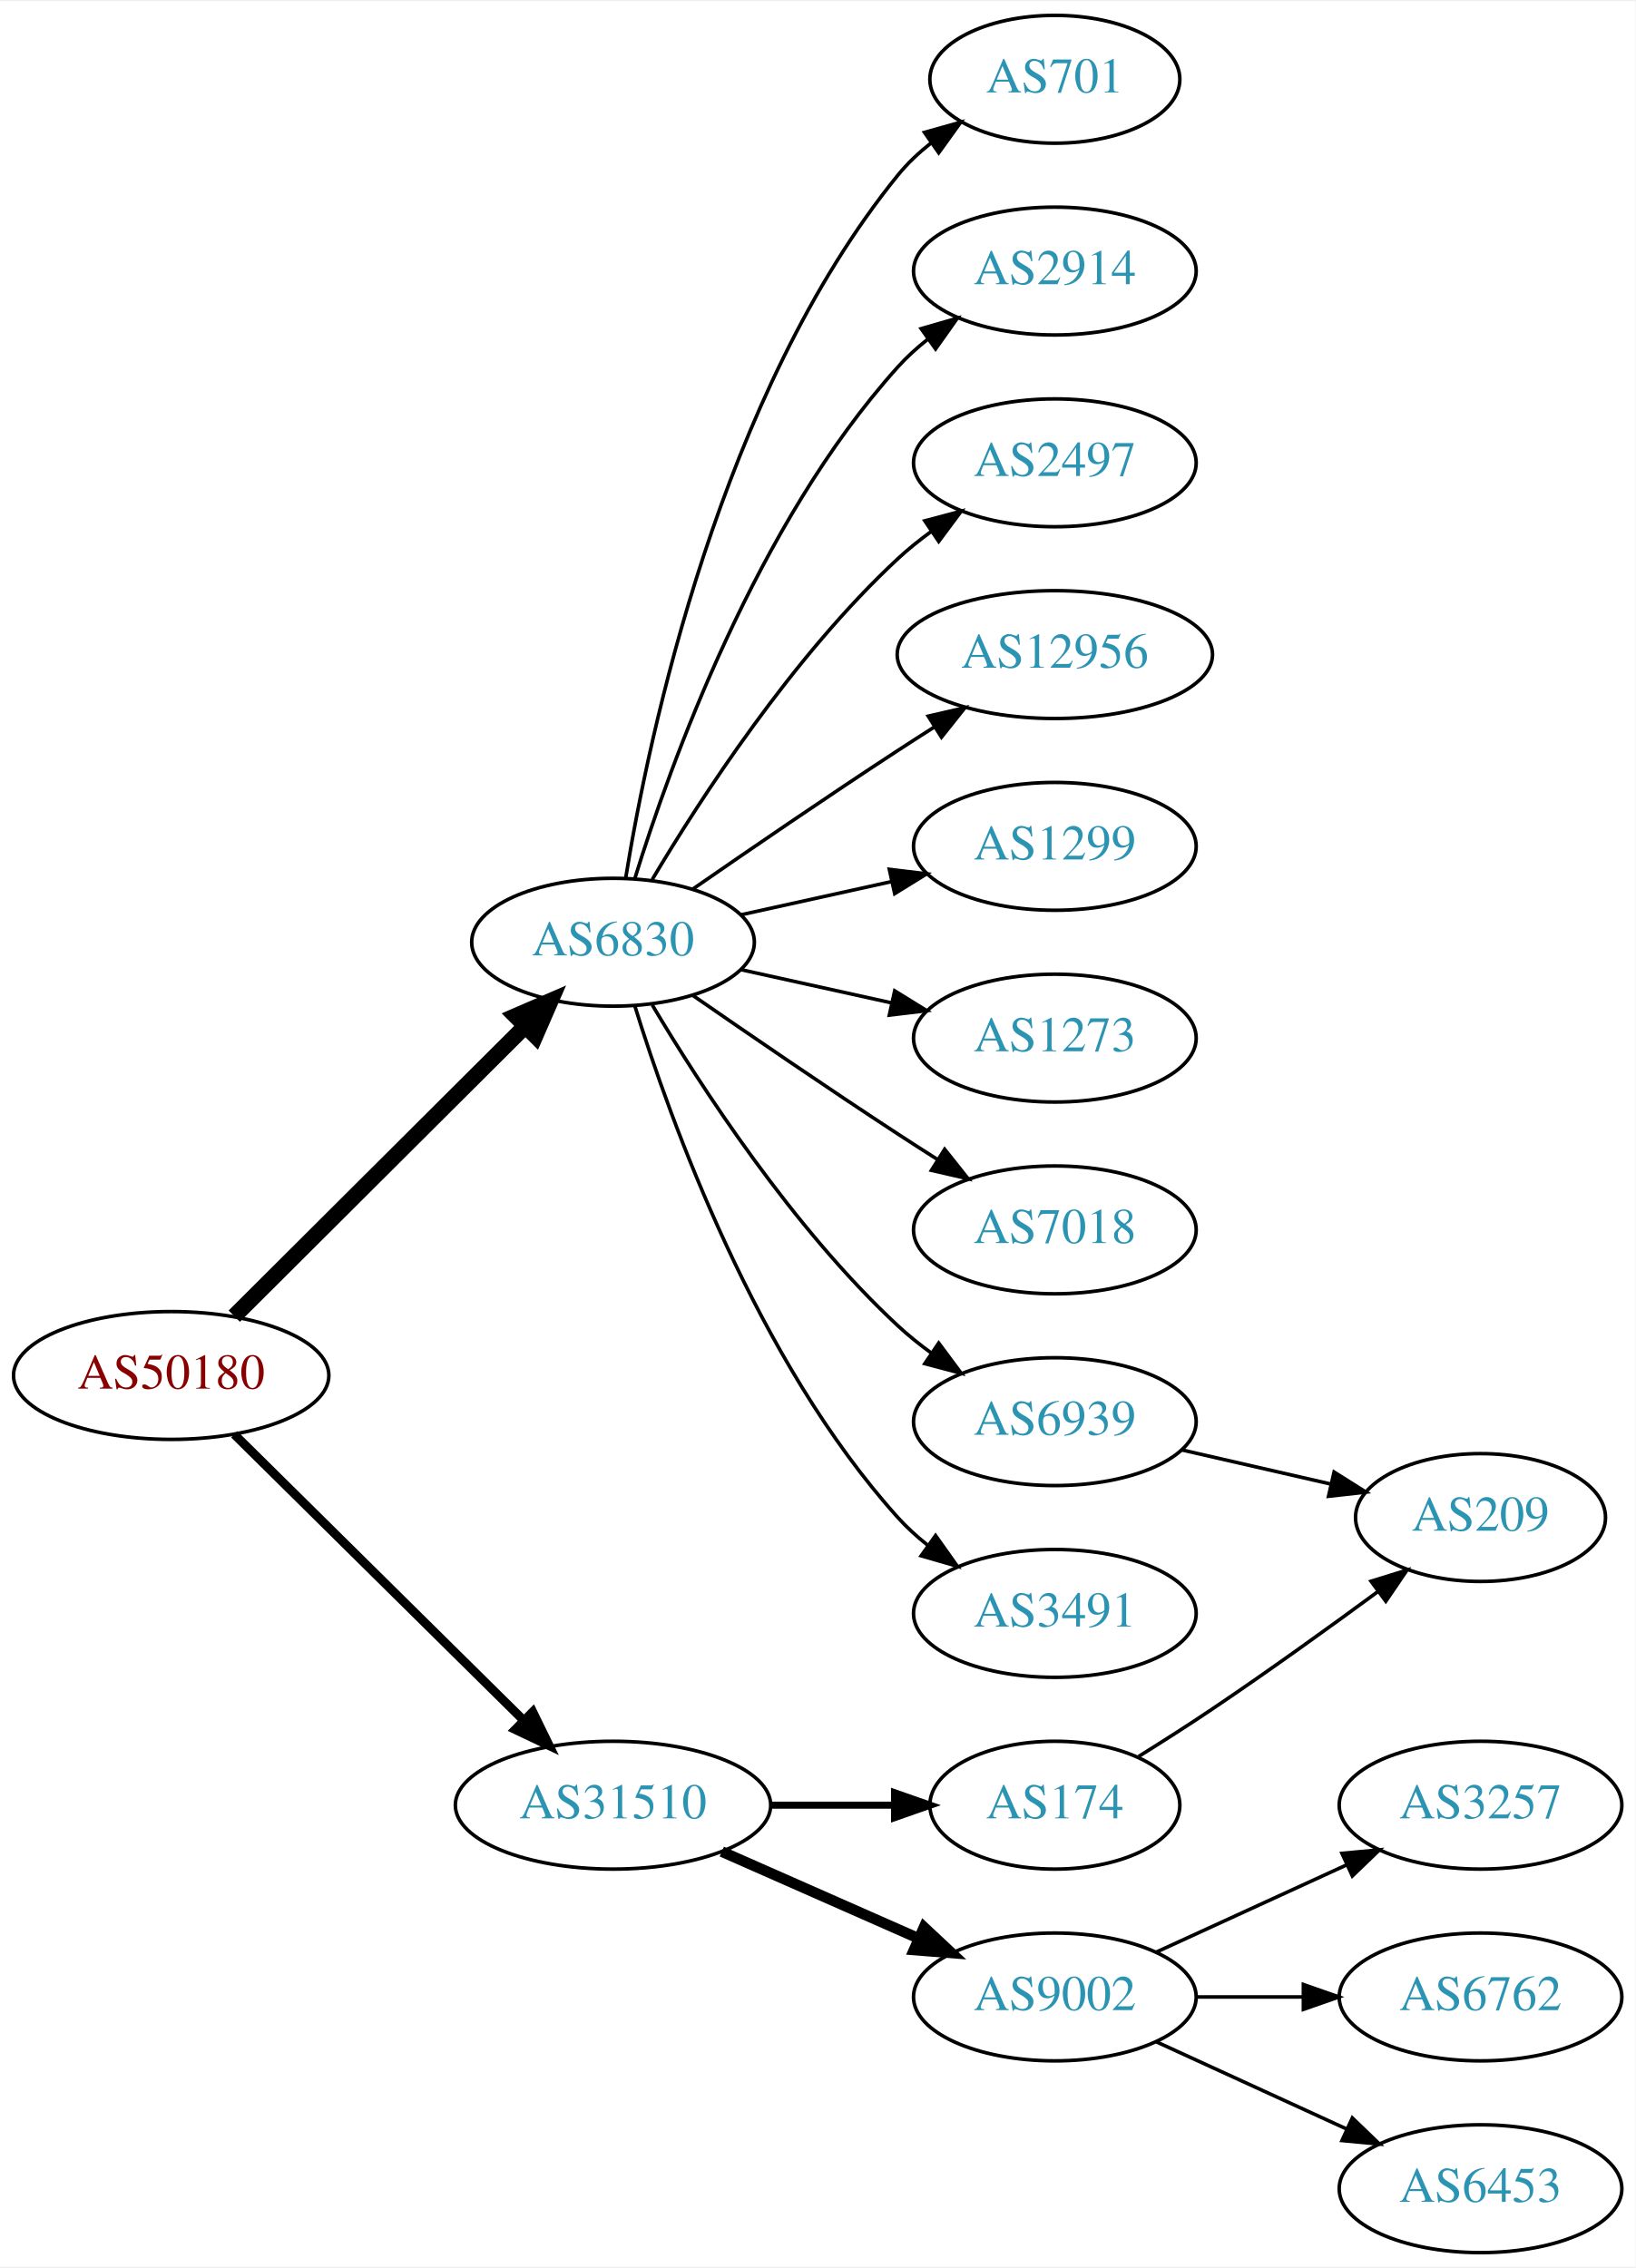
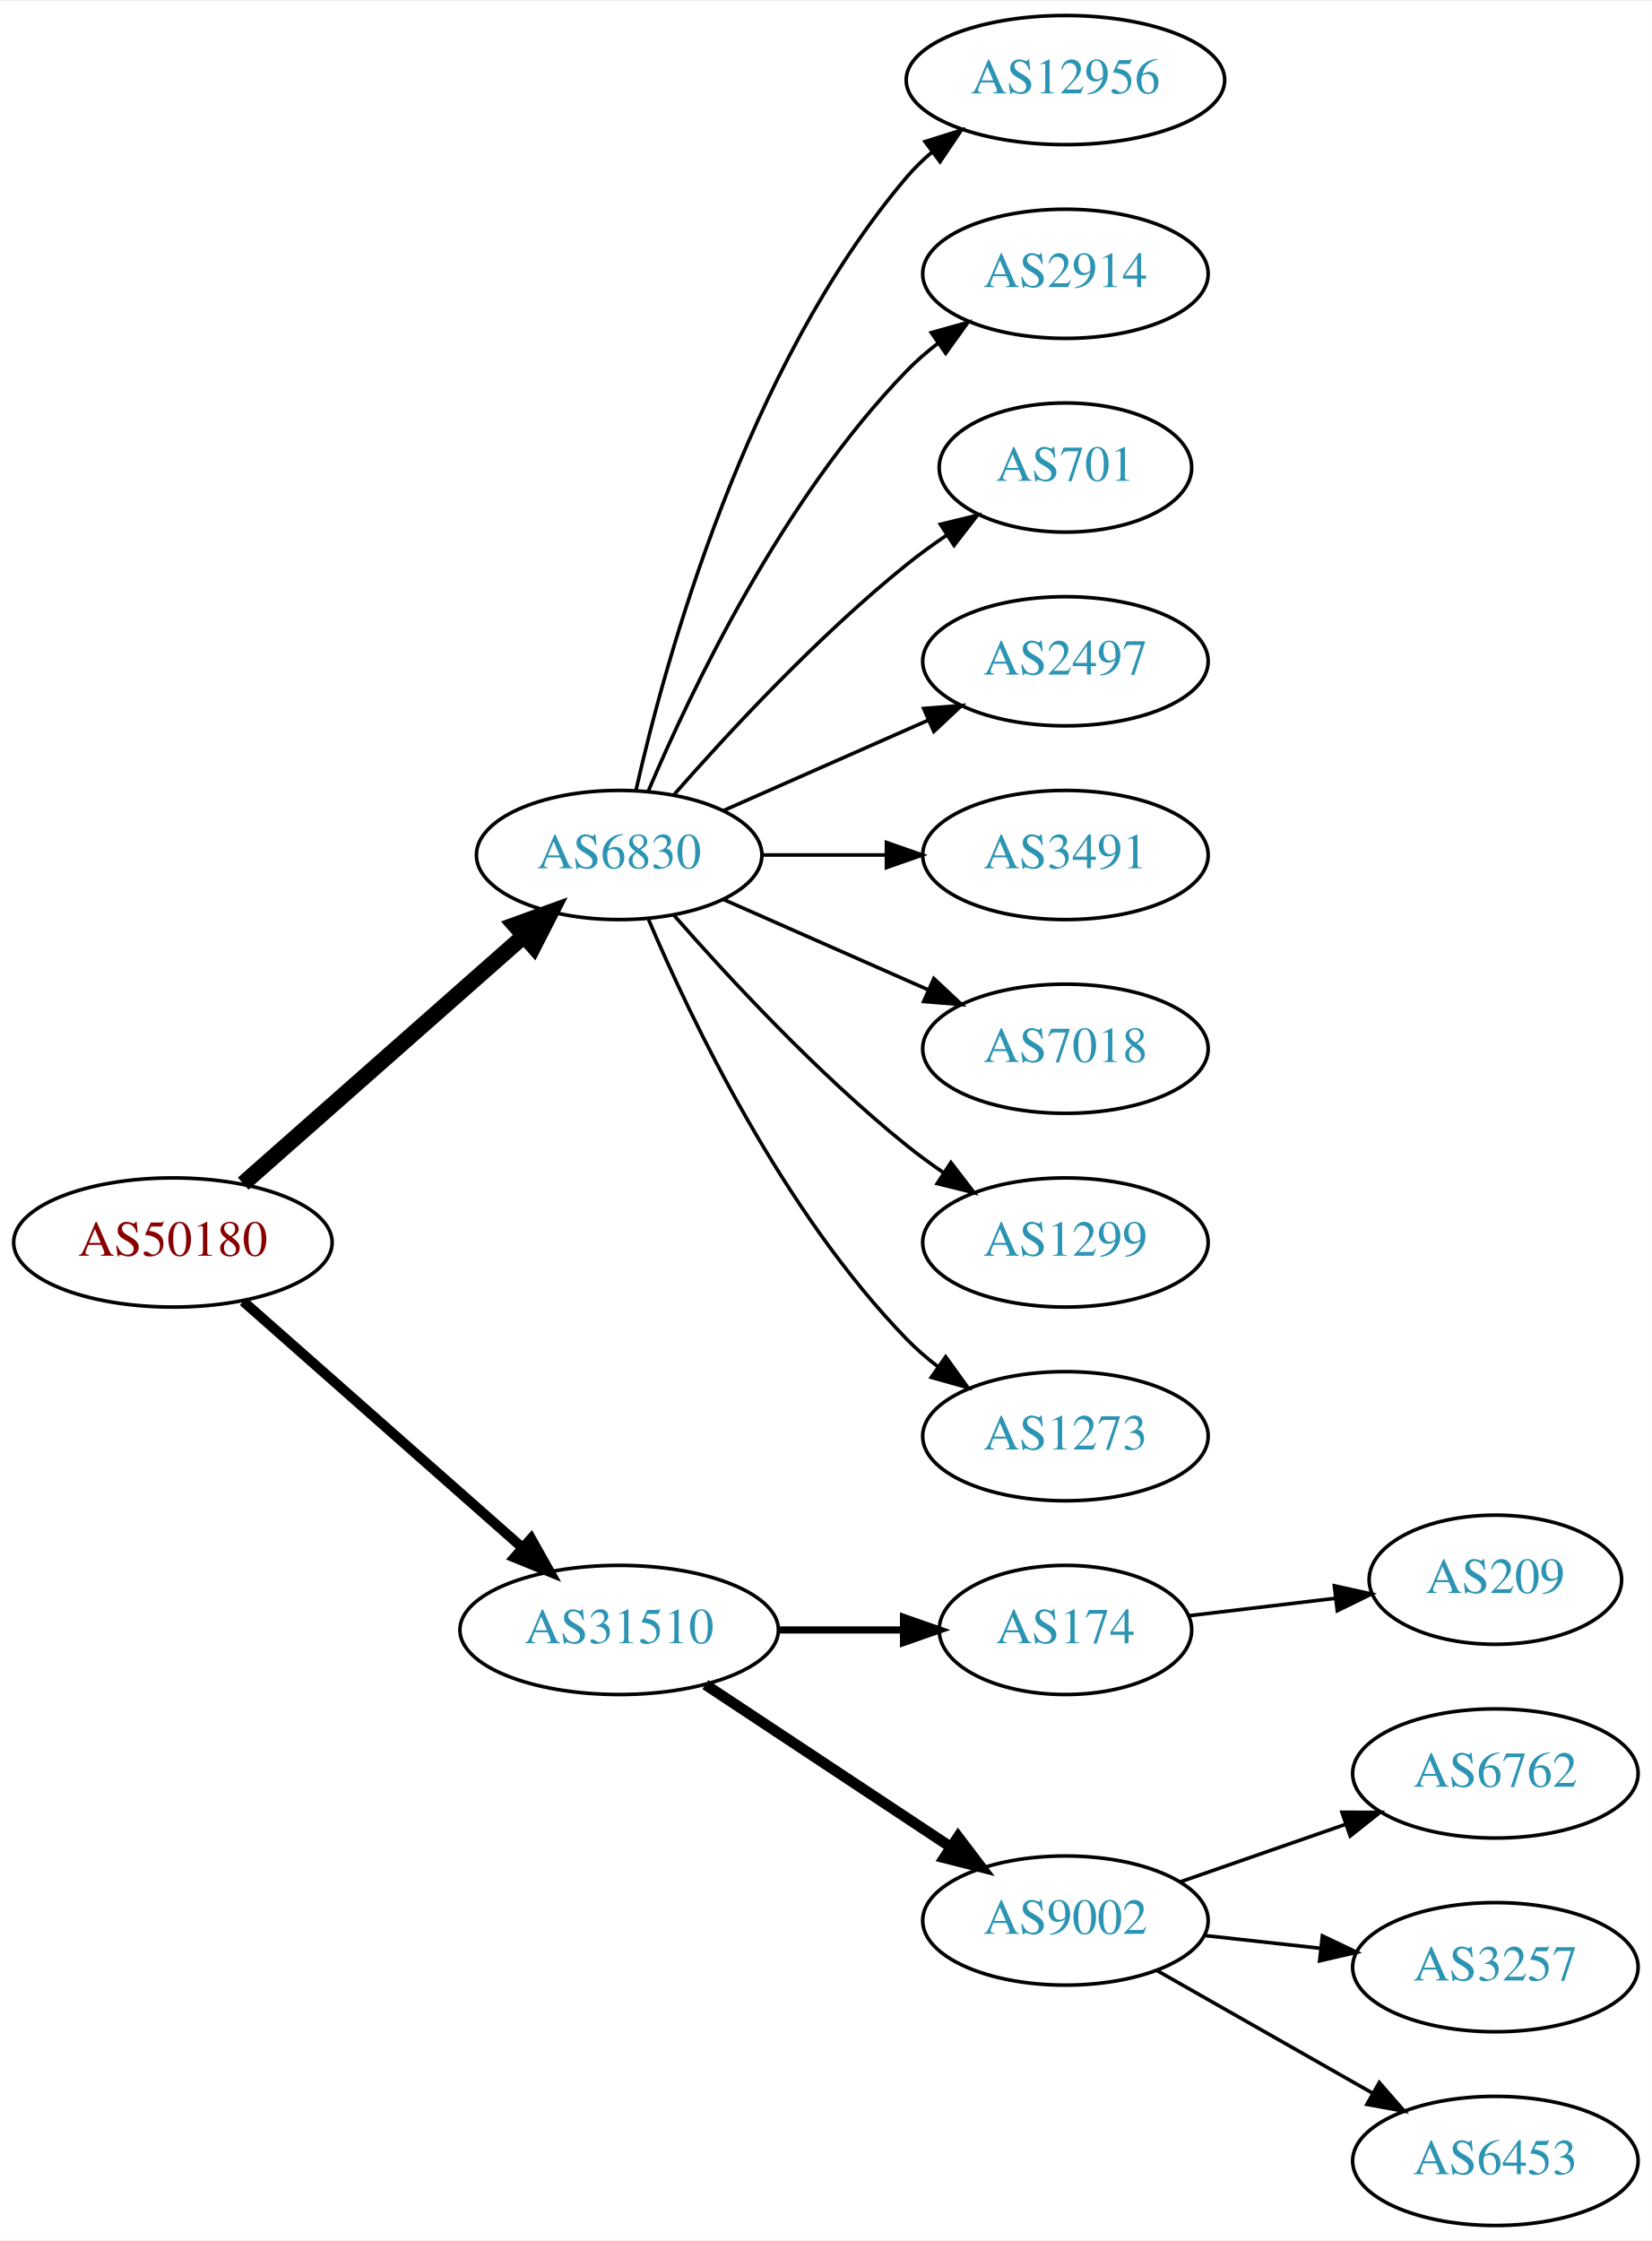
- <svg xmlns="http://www.w3.org/2000/svg" xmlns:xlink="http://www.w3.org/1999/xlink" width="460pt" height="638pt" viewBox="0.00 0.00 460.47 638.00">
-   <g id="graph0" class="graph" transform="scale(1 1) rotate(0) translate(4 634)">
-     <polygon fill="white" stroke="none" points="-4,4 -4,-634 456.469,-634 456.469,4 -4,4" />
+ <svg xmlns="http://www.w3.org/2000/svg" xmlns:xlink="http://www.w3.org/1999/xlink" width="460pt" height="624pt" viewBox="0.00 0.00 460.47 624.00">
+   <g id="graph0" class="graph" transform="scale(1 1) rotate(0) translate(4 620)">
+     <polygon fill="white" stroke="none" points="-4,4 -4,-620 456.469,-620 456.469,4 -4,4" />
    <g id="node1" class="node">
      <g id="a_node1">
        <a xlink:href="/asn/50180" xlink:title="AS50180 ~ MED-EL-AS [AT]">
-           <ellipse fill="#ffffff" stroke="black" cx="44.196" cy="-247" rx="44.393" ry="18" />
-           <text text-anchor="middle" x="44.196" y="-243.3" font-family="Times,serif" font-size="14.00" fill="#880000">AS50180</text>
+           <ellipse fill="#ffffff" stroke="black" cx="44.196" cy="-274" rx="44.393" ry="18" />
+           <text text-anchor="middle" x="44.196" y="-270.3" font-family="Times,serif" font-size="14.00" fill="#880000">AS50180</text>
        </a>
      </g>
    </g>
    <g id="node2" class="node">
      <g id="a_node2">
        <a xlink:href="/asn/6830" xlink:title="AS6830 ~ LGI-UPC [AT]">
-           <ellipse fill="#ffffff" stroke="black" cx="168.588" cy="-369" rx="39.794" ry="18" />
-           <text text-anchor="middle" x="168.588" y="-365.3" font-family="Times,serif" font-size="14.00" fill="#2c94b3">AS6830</text>
+           <ellipse fill="#ffffff" stroke="black" cx="168.588" cy="-382" rx="39.794" ry="18" />
+           <text text-anchor="middle" x="168.588" y="-378.3" font-family="Times,serif" font-size="14.00" fill="#2c94b3">AS6830</text>
        </a>
      </g>
    </g>
    <g id="edge1" class="edge">
-       <path fill="none" stroke="black" stroke-width="4.5" d="M61.958,-263.708C83.107,-284.789 119.618,-321.183 143.687,-345.175" />
-       <polygon fill="black" stroke="black" stroke-width="4.5" points="141.167,-348.223 151.029,-352.494 146.727,-342.646 141.167,-348.223" />
+       <path fill="none" stroke="black" stroke-width="4.5" d="M63.785,-290.403C84.602,-308.772 118.478,-338.665 141.838,-359.278" />
+       <polygon fill="black" stroke="black" stroke-width="4.5" points="139.52,-362.484 149.623,-366.148 144.73,-356.579 139.52,-362.484" />
    </g>
    <g id="node3" class="node">
      <g id="a_node3">
        <a xlink:href="/asn/31510" xlink:title="AS31510 ~ Innsbrucker Kommunalbetriebe AG [AT]">
-           <ellipse fill="#ffffff" stroke="black" cx="168.588" cy="-126" rx="44.393" ry="18" />
-           <text text-anchor="middle" x="168.588" y="-122.3" font-family="Times,serif" font-size="14.00" fill="#2c94b3">AS31510</text>
+           <ellipse fill="#ffffff" stroke="black" cx="168.588" cy="-166" rx="44.393" ry="18" />
+           <text text-anchor="middle" x="168.588" y="-162.3" font-family="Times,serif" font-size="14.00" fill="#2c94b3">AS31510</text>
        </a>
      </g>
    </g>
    <g id="edge2" class="edge">
-       <path fill="none" stroke="black" stroke-width="2.5" d="M61.958,-230.429C82.989,-209.637 119.21,-173.828 143.282,-150.029" />
-       <polygon fill="black" stroke="black" stroke-width="2.5" points="145.986,-152.279 150.636,-142.759 141.064,-147.301 145.986,-152.279" />
+       <path fill="none" stroke="black" stroke-width="2.812" d="M63.785,-257.597C84.482,-239.333 118.089,-209.678 141.434,-189.079" />
+       <polygon fill="black" stroke="black" stroke-width="2.812" points="144.043,-191.444 149.226,-182.203 139.412,-186.195 144.043,-191.444" />
    </g>
    <g id="node4" class="node">
      <g id="a_node4">
-         <a xlink:href="/asn/701" xlink:title="AS701 ~ UUNET [US]">
-           <ellipse fill="#ffffff" stroke="black" cx="292.98" cy="-612" rx="35.194" ry="18" />
-           <text text-anchor="middle" x="292.98" y="-608.3" font-family="Times,serif" font-size="14.00" fill="#2c94b3">AS701</text>
+         <a xlink:href="/asn/12956" xlink:title="AS12956 ~ TELXIUS [ES]">
+           <ellipse fill="#ffffff" stroke="black" cx="292.98" cy="-598" rx="44.393" ry="18" />
+           <text text-anchor="middle" x="292.98" y="-594.3" font-family="Times,serif" font-size="14.00" fill="#2c94b3">AS12956</text>
        </a>
      </g>
    </g>
    <g id="edge3" class="edge">
-       <path fill="none" stroke="black" d="M172.169,-387.178C178.624,-426.997 198.695,-523.286 248.784,-585 251.48,-588.322 254.7,-591.352 258.149,-594.083" />
-       <polygon fill="black" stroke="black" points="256.274,-597.043 266.474,-599.906 260.286,-591.307 256.274,-597.043" />
+       <path fill="none" stroke="black" d="M173.282,-400.075C181.422,-436.148 203.855,-518.14 248.784,-571 250.904,-573.493 253.312,-575.83 255.883,-578.003" />
+       <polygon fill="black" stroke="black" points="253.845,-580.849 263.952,-584.025 258.031,-575.239 253.845,-580.849" />
    </g>
    <g id="node5" class="node">
      <g id="a_node5">
        <a xlink:href="/asn/2914" xlink:title="AS2914 ~ NTT America, Inc. [US]">
-           <ellipse fill="#ffffff" stroke="black" cx="292.98" cy="-558" rx="39.794" ry="18" />
-           <text text-anchor="middle" x="292.98" y="-554.3" font-family="Times,serif" font-size="14.00" fill="#2c94b3">AS2914</text>
+           <ellipse fill="#ffffff" stroke="black" cx="292.98" cy="-544" rx="39.794" ry="18" />
+           <text text-anchor="middle" x="292.98" y="-540.3" font-family="Times,serif" font-size="14.00" fill="#2c94b3">AS2914</text>
        </a>
      </g>
    </g>
    <g id="edge4" class="edge">
-       <path fill="none" stroke="black" d="M174.726,-386.94C184.629,-418.979 208.966,-486.812 248.784,-531 251.3,-533.792 254.172,-536.401 257.211,-538.812" />
-       <polygon fill="black" stroke="black" points="255.34,-541.776 265.519,-544.715 259.394,-536.07 255.34,-541.776" />
+       <path fill="none" stroke="black" d="M176.779,-399.975C188.546,-427.682 214.12,-481.348 248.784,-517 251.404,-519.695 254.345,-522.239 257.428,-524.608" />
+       <polygon fill="black" stroke="black" points="255.594,-527.597 265.796,-530.455 259.603,-521.859 255.594,-527.597" />
    </g>
    <g id="node6" class="node">
      <g id="a_node6">
-         <a xlink:href="/asn/2497" xlink:title="AS2497 ~ Internet Initiative Japan Inc. [JP]">
-           <ellipse fill="#ffffff" stroke="black" cx="292.98" cy="-504" rx="39.794" ry="18" />
-           <text text-anchor="middle" x="292.98" y="-500.3" font-family="Times,serif" font-size="14.00" fill="#2c94b3">AS2497</text>
+         <a xlink:href="/asn/701" xlink:title="AS701 ~ UUNET [US]">
+           <ellipse fill="#ffffff" stroke="black" cx="292.98" cy="-490" rx="35.194" ry="18" />
+           <text text-anchor="middle" x="292.98" y="-486.3" font-family="Times,serif" font-size="14.00" fill="#2c94b3">AS701</text>
        </a>
      </g>
    </g>
    <g id="edge5" class="edge">
-       <path fill="none" stroke="black" d="M179.634,-386.671C193.205,-409.472 219.137,-449.472 248.784,-477 251.691,-479.699 254.904,-482.28 258.228,-484.703" />
-       <polygon fill="black" stroke="black" points="256.363,-487.667 266.606,-490.375 260.287,-481.87 256.363,-487.667" />
+       <path fill="none" stroke="black" d="M183.74,-398.663C198.842,-415.894 223.963,-443.024 248.784,-463 252.289,-465.821 256.107,-468.587 259.975,-471.208" />
+       <polygon fill="black" stroke="black" points="258.126,-474.18 268.421,-476.682 261.933,-468.306 258.126,-474.18" />
    </g>
    <g id="node7" class="node">
      <g id="a_node7">
-         <a xlink:href="/asn/12956" xlink:title="AS12956 ~ TELXIUS [ES]">
-           <ellipse fill="#ffffff" stroke="black" cx="292.98" cy="-450" rx="44.393" ry="18" />
-           <text text-anchor="middle" x="292.98" y="-446.3" font-family="Times,serif" font-size="14.00" fill="#2c94b3">AS12956</text>
+         <a xlink:href="/asn/2497" xlink:title="AS2497 ~ Internet Initiative Japan Inc. [JP]">
+           <ellipse fill="#ffffff" stroke="black" cx="292.98" cy="-436" rx="39.794" ry="18" />
+           <text text-anchor="middle" x="292.98" y="-432.3" font-family="Times,serif" font-size="14.00" fill="#2c94b3">AS2497</text>
        </a>
      </g>
    </g>
    <g id="edge6" class="edge">
-       <path fill="none" stroke="black" d="M190.945,-383.901C206.796,-394.877 228.999,-410.079 248.784,-423 252.105,-425.169 255.587,-427.406 259.074,-429.621" />
-       <polygon fill="black" stroke="black" points="257.33,-432.66 267.656,-435.032 261.063,-426.738 257.33,-432.66" />
+       <path fill="none" stroke="black" d="M197.667,-394.389C214.615,-401.866 236.413,-411.483 254.782,-419.588" />
+       <polygon fill="black" stroke="black" points="253.47,-422.834 264.032,-423.669 256.296,-416.43 253.47,-422.834" />
    </g>
    <g id="node8" class="node">
      <g id="a_node8">
-         <a xlink:href="/asn/1299" xlink:title="AS1299 ~ Telia Carrier [EU]">
-           <ellipse fill="#ffffff" stroke="black" cx="292.98" cy="-396" rx="39.794" ry="18" />
-           <text text-anchor="middle" x="292.98" y="-392.3" font-family="Times,serif" font-size="14.00" fill="#2c94b3">AS1299</text>
+         <a xlink:href="/asn/3491" xlink:title="AS3491 ~ PCCW Global, Inc. [US]">
+           <ellipse fill="#ffffff" stroke="black" cx="292.98" cy="-382" rx="39.794" ry="18" />
+           <text text-anchor="middle" x="292.98" y="-378.3" font-family="Times,serif" font-size="14.00" fill="#2c94b3">AS3491</text>
        </a>
      </g>
    </g>
    <g id="edge7" class="edge">
-       <path fill="none" stroke="black" d="M204.661,-376.737C217.848,-379.646 233.028,-382.995 246.994,-386.076" />
-       <polygon fill="black" stroke="black" points="246.383,-389.525 256.903,-388.262 247.891,-382.69 246.383,-389.525" />
+       <path fill="none" stroke="black" d="M208.314,-382C219.252,-382 231.303,-382 242.769,-382" />
+       <polygon fill="black" stroke="black" points="243.087,-385.5 253.087,-382 243.087,-378.5 243.087,-385.5" />
    </g>
    <g id="node9" class="node">
      <g id="a_node9">
-         <a xlink:href="/asn/1273" xlink:title="AS1273 ~ Vodafone Group PLC [EU]">
-           <ellipse fill="#ffffff" stroke="black" cx="292.98" cy="-342" rx="39.794" ry="18" />
-           <text text-anchor="middle" x="292.98" y="-338.3" font-family="Times,serif" font-size="14.00" fill="#2c94b3">AS1273</text>
+         <a xlink:href="/asn/7018" xlink:title="AS7018 ~ AT&amp;T Services, Inc. [US]">
+           <ellipse fill="#ffffff" stroke="black" cx="292.98" cy="-328" rx="39.794" ry="18" />
+           <text text-anchor="middle" x="292.98" y="-324.3" font-family="Times,serif" font-size="14.00" fill="#2c94b3">AS7018</text>
        </a>
      </g>
    </g>
    <g id="edge8" class="edge">
-       <path fill="none" stroke="black" d="M204.661,-361.263C217.848,-358.354 233.028,-355.005 246.994,-351.924" />
-       <polygon fill="black" stroke="black" points="247.891,-355.31 256.903,-349.738 246.383,-348.475 247.891,-355.31" />
+       <path fill="none" stroke="black" d="M197.667,-369.611C214.615,-362.134 236.413,-352.517 254.782,-344.412" />
+       <polygon fill="black" stroke="black" points="256.296,-347.57 264.032,-340.331 253.47,-341.166 256.296,-347.57" />
    </g>
    <g id="node10" class="node">
      <g id="a_node10">
-         <a xlink:href="/asn/7018" xlink:title="AS7018 ~ AT&amp;T Services, Inc. [US]">
-           <ellipse fill="#ffffff" stroke="black" cx="292.98" cy="-288" rx="39.794" ry="18" />
-           <text text-anchor="middle" x="292.98" y="-284.3" font-family="Times,serif" font-size="14.00" fill="#2c94b3">AS7018</text>
+         <a xlink:href="/asn/1299" xlink:title="AS1299 ~ Telia Carrier [EU]">
+           <ellipse fill="#ffffff" stroke="black" cx="292.98" cy="-274" rx="39.794" ry="18" />
+           <text text-anchor="middle" x="292.98" y="-270.3" font-family="Times,serif" font-size="14.00" fill="#2c94b3">AS1299</text>
        </a>
      </g>
    </g>
    <g id="edge9" class="edge">
-       <path fill="none" stroke="black" d="M190.945,-354.099C206.796,-343.123 228.999,-327.921 248.784,-315 252.366,-312.661 256.137,-310.241 259.897,-307.856" />
-       <polygon fill="black" stroke="black" points="261.959,-310.693 268.558,-302.404 258.23,-304.769 261.959,-310.693" />
+       <path fill="none" stroke="black" d="M183.74,-365.337C198.842,-348.106 223.963,-320.976 248.784,-301 252.04,-298.38 255.565,-295.808 259.149,-293.354" />
+       <polygon fill="black" stroke="black" points="261.068,-296.281 267.522,-287.879 257.237,-290.423 261.068,-296.281" />
    </g>
    <g id="node11" class="node">
      <g id="a_node11">
-         <a xlink:href="/asn/6939" xlink:title="AS6939 ~ Hurricane Electric LLC [US]">
-           <ellipse fill="#ffffff" stroke="black" cx="292.98" cy="-234" rx="39.794" ry="18" />
-           <text text-anchor="middle" x="292.98" y="-230.3" font-family="Times,serif" font-size="14.00" fill="#2c94b3">AS6939</text>
+         <a xlink:href="/asn/1273" xlink:title="AS1273 ~ Vodafone Group PLC [EU]">
+           <ellipse fill="#ffffff" stroke="black" cx="292.98" cy="-220" rx="39.794" ry="18" />
+           <text text-anchor="middle" x="292.98" y="-216.3" font-family="Times,serif" font-size="14.00" fill="#2c94b3">AS1273</text>
        </a>
      </g>
    </g>
    <g id="edge10" class="edge">
-       <path fill="none" stroke="black" d="M179.634,-351.329C193.205,-328.528 219.137,-288.528 248.784,-261 251.691,-258.301 254.904,-255.72 258.228,-253.297" />
-       <polygon fill="black" stroke="black" points="260.287,-256.13 266.606,-247.625 256.363,-250.333 260.287,-256.13" />
+       <path fill="none" stroke="black" d="M176.779,-364.025C188.546,-336.318 214.12,-282.652 248.784,-247 251.404,-244.305 254.345,-241.761 257.428,-239.392" />
+       <polygon fill="black" stroke="black" points="259.603,-242.141 265.796,-233.545 255.594,-236.403 259.603,-242.141" />
    </g>
    <g id="node12" class="node">
      <g id="a_node12">
-         <a xlink:href="/asn/3491" xlink:title="AS3491 ~ PCCW Global, Inc. [US]">
-           <ellipse fill="#ffffff" stroke="black" cx="292.98" cy="-180" rx="39.794" ry="18" />
-           <text text-anchor="middle" x="292.98" y="-176.3" font-family="Times,serif" font-size="14.00" fill="#2c94b3">AS3491</text>
+         <a xlink:href="/asn/174" xlink:title="AS174 ~ Cogent Communications [US]">
+           <ellipse fill="#ffffff" stroke="black" cx="292.98" cy="-166" rx="35.194" ry="18" />
+           <text text-anchor="middle" x="292.98" y="-162.3" font-family="Times,serif" font-size="14.00" fill="#2c94b3">AS174</text>
        </a>
      </g>
    </g>
    <g id="edge11" class="edge">
-       <path fill="none" stroke="black" d="M174.726,-351.06C184.629,-319.021 208.966,-251.188 248.784,-207 251.3,-204.208 254.172,-201.599 257.211,-199.188" />
-       <polygon fill="black" stroke="black" points="259.394,-201.93 265.519,-193.285 255.34,-196.224 259.394,-201.93" />
+       <path fill="none" stroke="black" stroke-width="2" d="M213.084,-166C224.341,-166 236.473,-166 247.767,-166" />
+       <polygon fill="black" stroke="black" stroke-width="2" points="247.854,-169.5 257.854,-166 247.854,-162.5 247.854,-169.5" />
+     </g>
+     <g id="node13" class="node">
+       <g id="a_node13">
+         <a xlink:href="/asn/9002" xlink:title="AS9002 ~ RETN Limited [EU]">
+           <ellipse fill="#ffffff" stroke="black" cx="292.98" cy="-85" rx="39.794" ry="18" />
+           <text text-anchor="middle" x="292.98" y="-81.3" font-family="Times,serif" font-size="14.00" fill="#2c94b3">AS9002</text>
+         </a>
+       </g>
+     </g>
+     <g id="edge12" class="edge">
+       <path fill="none" stroke="black" stroke-width="3" d="M192.609,-150.765C211.963,-137.956 239.798,-119.534 261.088,-105.445" />
+       <polygon fill="black" stroke="black" stroke-width="3" points="263.069,-108.331 269.476,-99.894 259.205,-102.494 263.069,-108.331" />
+     </g>
+     <g id="node17" class="node">
+       <g id="a_node17">
+         <a xlink:href="/asn/209" xlink:title="AS209 ~ CenturyLink Communications, LLC [US]">
+           <ellipse fill="#ffffff" stroke="black" cx="412.823" cy="-180" rx="35.194" ry="18" />
+           <text text-anchor="middle" x="412.823" y="-176.3" font-family="Times,serif" font-size="14.00" fill="#2c94b3">AS209</text>
+         </a>
+       </g>
+     </g>
+     <g id="edge16" class="edge">
+       <path fill="none" stroke="black" d="M327.434,-169.974C340.123,-171.482 354.762,-173.221 368.249,-174.823" />
+       <polygon fill="black" stroke="black" points="367.942,-178.311 378.286,-176.016 368.768,-171.36 367.942,-178.311" />
    </g>
    <g id="node14" class="node">
      <g id="a_node14">
-         <a xlink:href="/asn/174" xlink:title="AS174 ~ Cogent Communications [US]">
-           <ellipse fill="#ffffff" stroke="black" cx="292.98" cy="-126" rx="35.194" ry="18" />
-           <text text-anchor="middle" x="292.98" y="-122.3" font-family="Times,serif" font-size="14.00" fill="#2c94b3">AS174</text>
+         <a xlink:href="/asn/6762" xlink:title="AS6762 ~ TELECOM ITALIA SPARKLE S.p.A. [IT]">
+           <ellipse fill="#ffffff" stroke="black" cx="412.823" cy="-126" rx="39.794" ry="18" />
+           <text text-anchor="middle" x="412.823" y="-122.3" font-family="Times,serif" font-size="14.00" fill="#2c94b3">AS6762</text>
        </a>
      </g>
    </g>
    <g id="edge13" class="edge">
-       <path fill="none" stroke="black" stroke-width="2" d="M213.084,-126C224.341,-126 236.473,-126 247.767,-126" />
-       <polygon fill="black" stroke="black" stroke-width="2" points="247.854,-129.5 257.854,-126 247.854,-122.5 247.854,-129.5" />
+       <path fill="none" stroke="black" d="M324.942,-95.772C339.039,-100.677 355.915,-106.548 371.029,-111.807" />
+       <polygon fill="black" stroke="black" points="370.064,-115.177 380.659,-115.157 372.364,-108.566 370.064,-115.177" />
    </g>
    <g id="node15" class="node">
      <g id="a_node15">
-         <a xlink:href="/asn/9002" xlink:title="AS9002 ~ RETN Limited [EU]">
-           <ellipse fill="#ffffff" stroke="black" cx="292.98" cy="-72" rx="39.794" ry="18" />
-           <text text-anchor="middle" x="292.98" y="-68.3" font-family="Times,serif" font-size="14.00" fill="#2c94b3">AS9002</text>
+         <a xlink:href="/asn/3257" xlink:title="AS3257 ~ GTT [DE]">
+           <ellipse fill="#ffffff" stroke="black" cx="412.823" cy="-72" rx="39.794" ry="18" />
+           <text text-anchor="middle" x="412.823" y="-68.3" font-family="Times,serif" font-size="14.00" fill="#2c94b3">AS3257</text>
        </a>
      </g>
    </g>
    <g id="edge14" class="edge">
-       <path fill="none" stroke="black" stroke-width="3" d="M199.216,-112.928C215.81,-105.607 236.67,-96.403 254.403,-88.579" />
-       <polygon fill="black" stroke="black" stroke-width="3" points="256.151,-91.634 263.887,-84.395 253.325,-85.23 256.151,-91.634" />
-     </g>
-     <g id="node13" class="node">
-       <g id="a_node13">
-         <a xlink:href="/asn/209" xlink:title="AS209 ~ CenturyLink Communications, LLC [US]">
-           <ellipse fill="#ffffff" stroke="black" cx="412.823" cy="-207" rx="35.194" ry="18" />
-           <text text-anchor="middle" x="412.823" y="-203.3" font-family="Times,serif" font-size="14.00" fill="#2c94b3">AS209</text>
-         </a>
-       </g>
-     </g>
-     <g id="edge12" class="edge">
-       <path fill="none" stroke="black" d="M328.7,-226.045C341.792,-223.045 356.814,-219.604 370.455,-216.478" />
-       <polygon fill="black" stroke="black" points="371.597,-219.807 380.562,-214.162 370.033,-212.984 371.597,-219.807" />
-     </g>
-     <g id="edge18" class="edge">
-       <path fill="none" stroke="black" d="M316.585,-139.729C323.274,-143.899 330.574,-148.555 337.176,-153 352.89,-163.577 370.039,-175.924 383.933,-186.139" />
-       <polygon fill="black" stroke="black" points="381.999,-189.062 392.121,-192.19 386.159,-183.432 381.999,-189.062" />
+       <path fill="none" stroke="black" d="M331.591,-80.851C341.902,-79.713 353.219,-78.465 364.019,-77.273" />
+       <polygon fill="black" stroke="black" points="364.61,-80.73 374.166,-76.154 363.842,-73.772 364.61,-80.73" />
    </g>
    <g id="node16" class="node">
      <g id="a_node16">
-         <a xlink:href="/asn/3257" xlink:title="AS3257 ~ GTT [DE]">
-           <ellipse fill="#ffffff" stroke="black" cx="412.823" cy="-126" rx="39.794" ry="18" />
-           <text text-anchor="middle" x="412.823" y="-122.3" font-family="Times,serif" font-size="14.00" fill="#2c94b3">AS3257</text>
-         </a>
-       </g>
-     </g>
-     <g id="edge15" class="edge">
-       <path fill="none" stroke="black" d="M321.609,-84.661C337.566,-91.973 357.837,-101.261 375.119,-109.181" />
-       <polygon fill="black" stroke="black" points="373.818,-112.435 384.367,-113.419 376.734,-106.071 373.818,-112.435" />
-     </g>
-     <g id="node17" class="node">
-       <g id="a_node17">
-         <a xlink:href="/asn/6762" xlink:title="AS6762 ~ TELECOM ITALIA SPARKLE S.p.A. [IT]">
-           <ellipse fill="#ffffff" stroke="black" cx="412.823" cy="-72" rx="39.794" ry="18" />
-           <text text-anchor="middle" x="412.823" y="-68.3" font-family="Times,serif" font-size="14.00" fill="#2c94b3">AS6762</text>
-         </a>
-       </g>
-     </g>
-     <g id="edge16" class="edge">
-       <path fill="none" stroke="black" d="M332.893,-72C342.446,-72 352.796,-72 362.759,-72" />
-       <polygon fill="black" stroke="black" points="362.951,-75.5 372.951,-72 362.951,-68.5 362.951,-75.5" />
-     </g>
-     <g id="node18" class="node">
-       <g id="a_node18">
        <a xlink:href="/asn/6453" xlink:title="AS6453 ~ TATA COMMUNICATIONS (AMERICA) INC [US]">
          <ellipse fill="#ffffff" stroke="black" cx="412.823" cy="-18" rx="39.794" ry="18" />
          <text text-anchor="middle" x="412.823" y="-14.3" font-family="Times,serif" font-size="14.00" fill="#2c94b3">AS6453</text>
        </a>
      </g>
    </g>
-     <g id="edge17" class="edge">
-       <path fill="none" stroke="black" d="M321.609,-59.339C337.566,-52.027 357.837,-42.739 375.119,-34.819" />
-       <polygon fill="black" stroke="black" points="376.734,-37.929 384.367,-30.581 373.818,-31.565 376.734,-37.929" />
+     <g id="edge15" class="edge">
+       <path fill="none" stroke="black" d="M318.397,-71.118C335.857,-61.191 359.558,-47.716 378.718,-36.822" />
+       <polygon fill="black" stroke="black" points="380.474,-39.85 387.437,-31.865 377.014,-33.765 380.474,-39.85" />
    </g>
  </g>
</svg>
